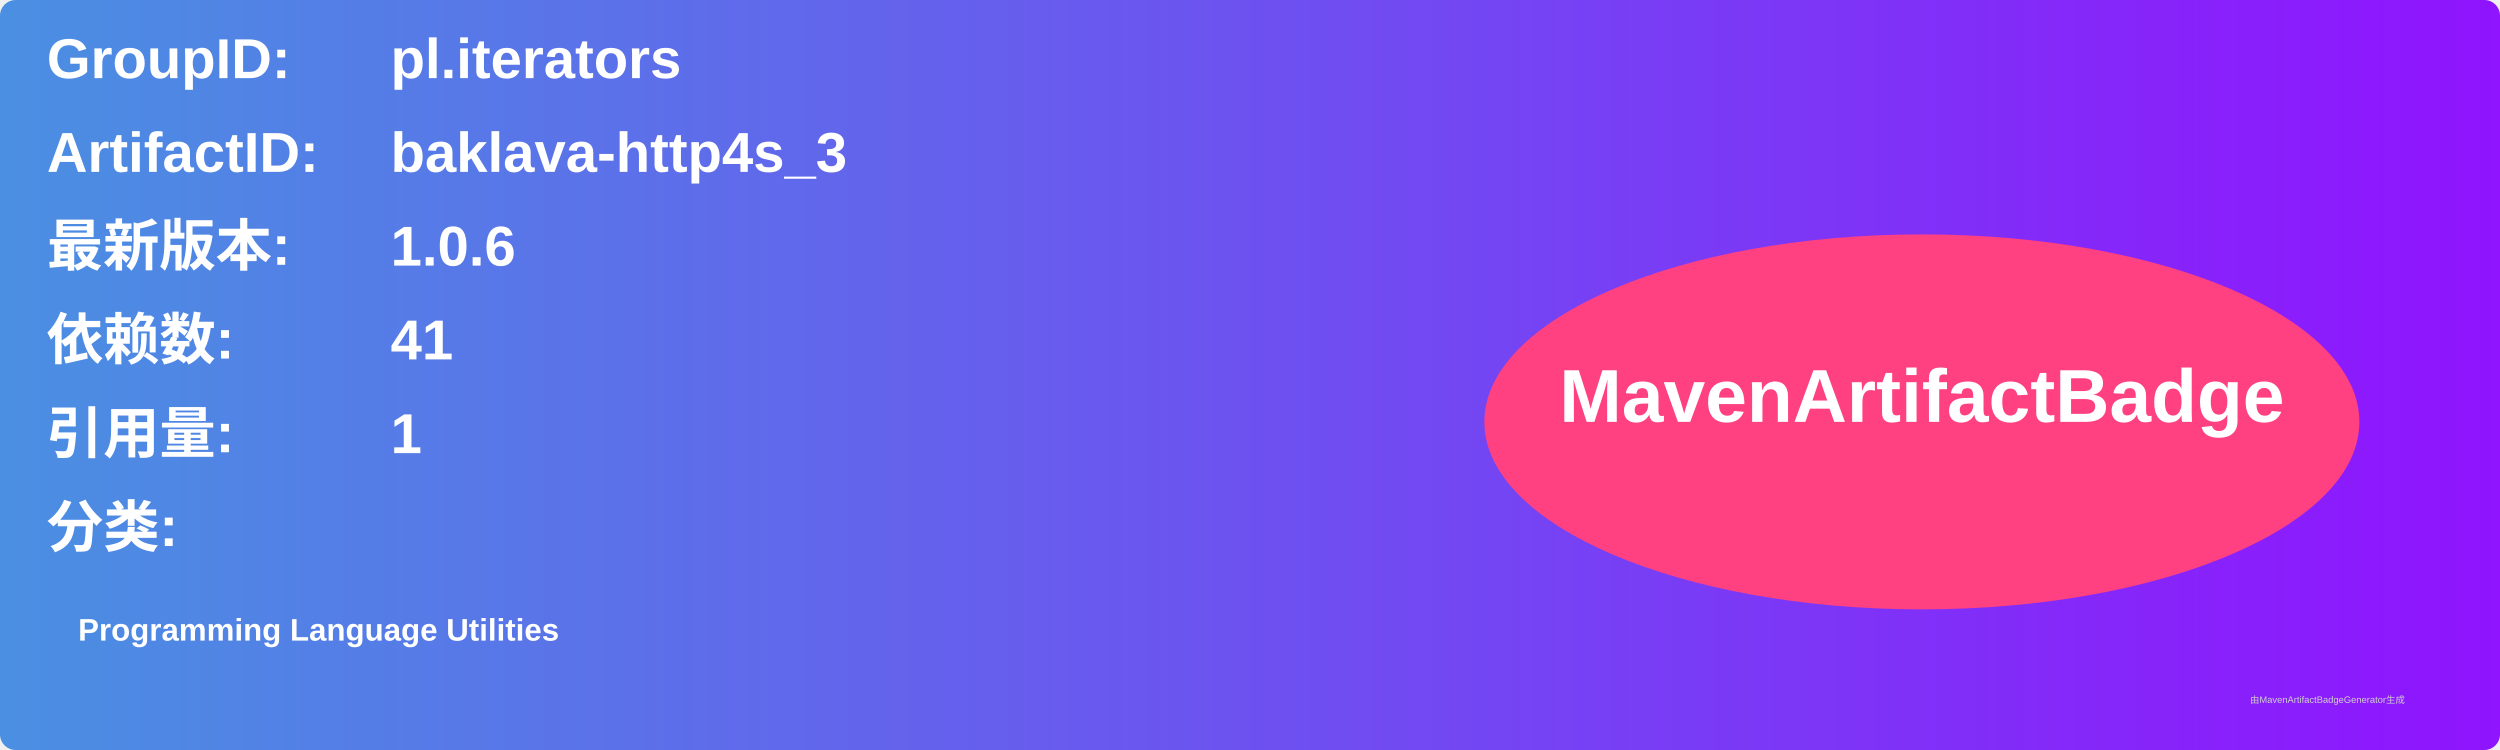
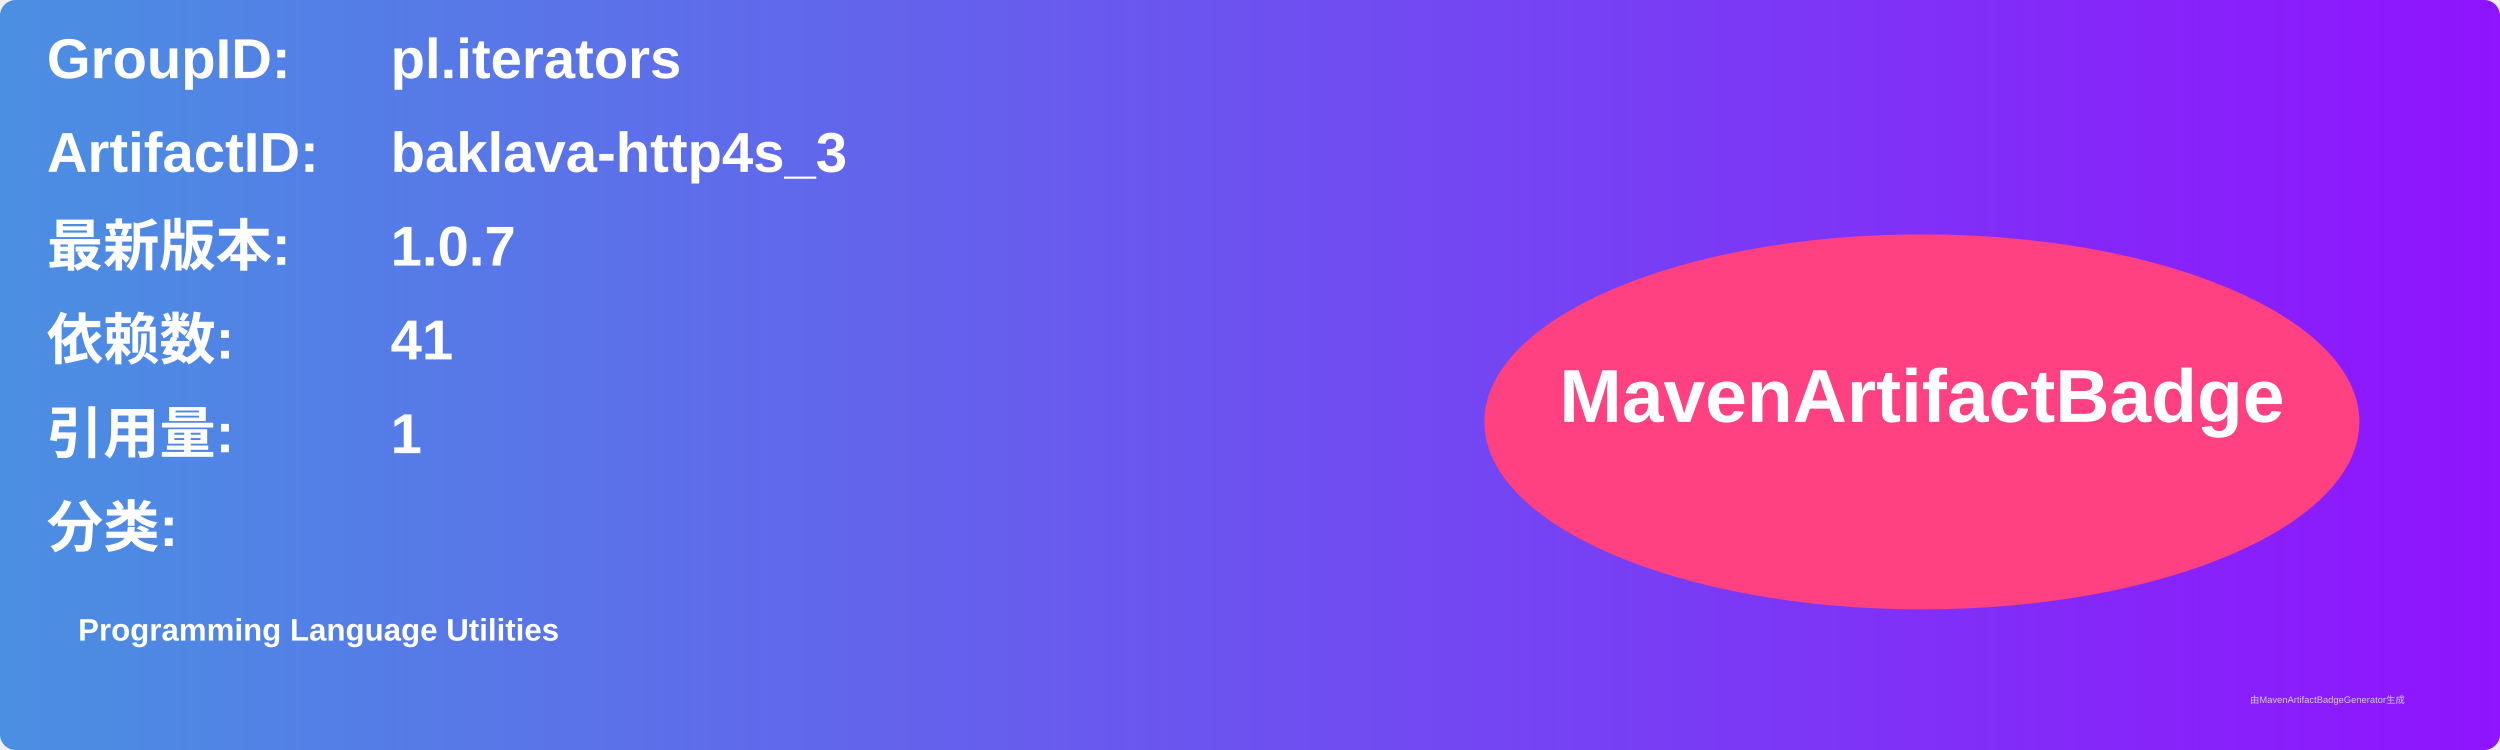
<svg xmlns="http://www.w3.org/2000/svg" width="800" height="240" viewBox="0 0 800 240">
  <linearGradient id="grad" x1="0%" y1="0%" x2="100%" y2="0%">
    <stop offset="0%" stop-color="#4a90e2" />
    <stop offset="100%" stop-color="#9013fe" />
  </linearGradient>
  <rect width="100%" height="100%" rx="5" ry="5" fill="url(#grad)" />
  <g transform="translate(15, 15)">
    <text x="0" y="10" font-family="Arial" font-size="18" fill="white" font-weight="bold" width="260">GroupID:</text>
    <text x="110" y="10" font-family="Arial" font-size="18" fill="white" font-weight="bold" width="460">pl.iterators</text>
    <text x="0" y="40" font-family="Arial" font-size="18" fill="white" font-weight="bold" width="260">ArtifactID:</text>
    <text x="110" y="40" font-family="Arial" font-size="18" fill="white" font-weight="bold" width="460">baklava-http4s_3</text>
    <text x="0" y="70" font-family="Arial" font-size="18" fill="white" font-weight="bold">最新版本:</text>
    <text x="110" y="70" font-family="Arial" font-size="18" fill="white" font-weight="bold">
-       <tspan font-weight="bold">1.0.6</tspan>
+       <tspan font-weight="bold">1.0.7</tspan>
    </text>
    <text x="0" y="100" font-family="Arial" font-size="18" fill="white" font-weight="bold">依赖数: </text>
    <text x="110" y="100" font-family="Arial" font-size="18" fill="white">
      <tspan font-weight="bold">41</tspan>
    </text>
    <text x="0" y="130" font-family="Arial" font-size="18" fill="white" font-weight="bold">引用量: </text>
    <text x="110" y="130" font-family="Arial" font-size="18" fill="white">
      <tspan font-weight="bold">1</tspan>
    </text>
    <text x="0" y="160" font-family="Arial" font-size="18" fill="white" font-weight="bold">分类:</text>
    <text x="10" y="190" font-family="Arial" font-size="10" fill="white">
      <tspan font-weight="bold">Programming Language Utilities</tspan>
    </text>
    <ellipse cx="600" cy="120" rx="140" ry="60" fill="#ff4081" />
    <text x="600" y="120" text-anchor="middle" font-family="Arial" font-size="24" fill="white" font-weight="bold">MavenArtifactBadge</text>
  </g>
  <text x="720" y="225" font-family="Arial" font-size="3" fill="#d0d0d0">由MavenArtifactBadgeGenerator生成</text>
</svg>
